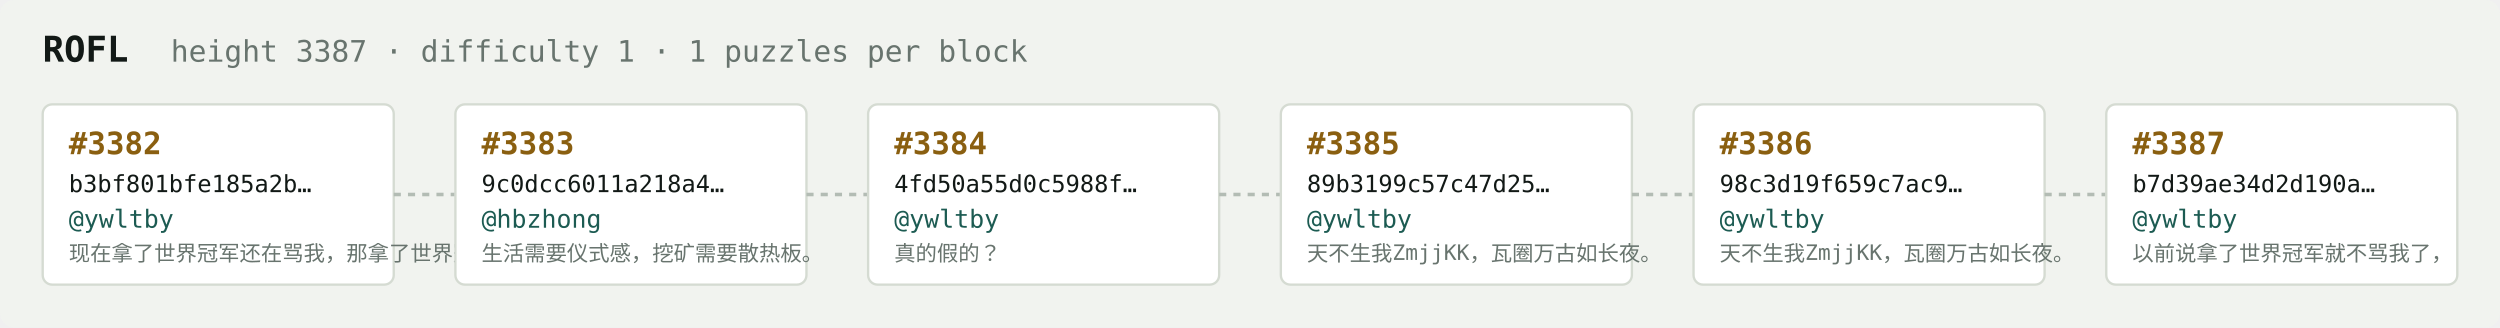
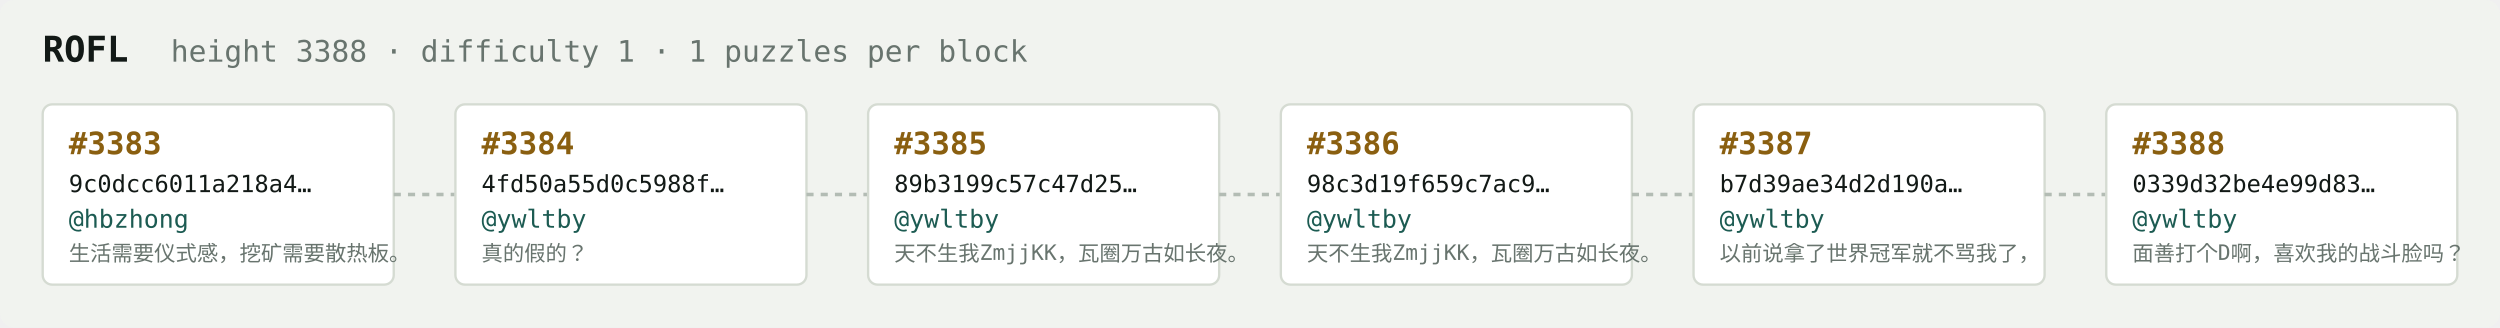
<svg xmlns="http://www.w3.org/2000/svg" width="1054" height="138" viewBox="0 0 1054 138" font-family="ui-monospace,SFMono-Regular,Menlo,monospace">
  <rect fill="#f1f3ef" width="1054" height="138" rx="6" />
  <text x="18" y="26" fill="#121916" font-size="15" font-weight="700">ROFL</text>
-   <text x="72" y="26" fill="#68746e" font-size="12.5">height 3387 · difficulty 1 · 1 puzzles per block</text>
+   <text x="72" y="26" fill="#68746e" font-size="12.5">height 3388 · difficulty 1 · 1 puzzles per block</text>
  <rect x="18" y="44" width="148" height="76" rx="4" fill="#ffffff" stroke="#d5dbd2" stroke-width="1" />
-   <text x="29" y="65" fill="#8a5f10" font-size="13" font-weight="700">#3382</text>
-   <text x="29" y="81" fill="#121916" font-size="10">b3bf801bfe185a2b…</text>
-   <text x="29" y="96" fill="#1c5b52" font-size="10.5">@ywltby</text>
-   <text x="29" y="110" fill="#68746e" font-size="9">现在拿了世界冠军还在骂我，那拿了世界冠军有…</text>
+   <text x="29" y="65" fill="#8a5f10" font-size="13" font-weight="700">#3383</text>
+   <text x="29" y="81" fill="#121916" font-size="10">9c0dcc6011a218a4…</text>
+   <text x="29" y="96" fill="#1c5b52" font-size="10.5">@hbzhong</text>
+   <text x="29" y="110" fill="#68746e" font-size="9">生活需要仪式感，挖矿需要散热板。</text>
  <line x1="166" y1="82.0" x2="192" y2="82.0" stroke="#b3bcb4" stroke-width="1.5" stroke-dasharray="3 3" />
  <rect x="192" y="44" width="148" height="76" rx="4" fill="#ffffff" stroke="#d5dbd2" stroke-width="1" />
-   <text x="203" y="65" fill="#8a5f10" font-size="13" font-weight="700">#3383</text>
-   <text x="203" y="81" fill="#121916" font-size="10">9c0dcc6011a218a4…</text>
-   <text x="203" y="96" fill="#1c5b52" font-size="10.5">@hbzhong</text>
-   <text x="203" y="110" fill="#68746e" font-size="9">生活需要仪式感，挖矿需要散热板。</text>
+   <text x="203" y="65" fill="#8a5f10" font-size="13" font-weight="700">#3384</text>
+   <text x="203" y="81" fill="#121916" font-size="10">4fd50a55d0c5988f…</text>
+   <text x="203" y="96" fill="#1c5b52" font-size="10.5">@ywltby</text>
+   <text x="203" y="110" fill="#68746e" font-size="9">真的假的？</text>
  <line x1="340" y1="82.0" x2="366" y2="82.0" stroke="#b3bcb4" stroke-width="1.5" stroke-dasharray="3 3" />
  <rect x="366" y="44" width="148" height="76" rx="4" fill="#ffffff" stroke="#d5dbd2" stroke-width="1" />
-   <text x="377" y="65" fill="#8a5f10" font-size="13" font-weight="700">#3384</text>
-   <text x="377" y="81" fill="#121916" font-size="10">4fd50a55d0c5988f…</text>
+   <text x="377" y="65" fill="#8a5f10" font-size="13" font-weight="700">#3385</text>
+   <text x="377" y="81" fill="#121916" font-size="10">89b3199c57c47d25…</text>
  <text x="377" y="96" fill="#1c5b52" font-size="10.5">@ywltby</text>
-   <text x="377" y="110" fill="#68746e" font-size="9">真的假的？</text>
+   <text x="377" y="110" fill="#68746e" font-size="9">天不生我ZmjjKK，瓦圈万古如长夜。</text>
  <line x1="514" y1="82.0" x2="540" y2="82.0" stroke="#b3bcb4" stroke-width="1.5" stroke-dasharray="3 3" />
  <rect x="540" y="44" width="148" height="76" rx="4" fill="#ffffff" stroke="#d5dbd2" stroke-width="1" />
-   <text x="551" y="65" fill="#8a5f10" font-size="13" font-weight="700">#3385</text>
-   <text x="551" y="81" fill="#121916" font-size="10">89b3199c57c47d25…</text>
+   <text x="551" y="65" fill="#8a5f10" font-size="13" font-weight="700">#3386</text>
+   <text x="551" y="81" fill="#121916" font-size="10">98c3d19f659c7ac9…</text>
  <text x="551" y="96" fill="#1c5b52" font-size="10.5">@ywltby</text>
  <text x="551" y="110" fill="#68746e" font-size="9">天不生我ZmjjKK，瓦圈万古如长夜。</text>
  <line x1="688" y1="82.0" x2="714" y2="82.0" stroke="#b3bcb4" stroke-width="1.5" stroke-dasharray="3 3" />
  <rect x="714" y="44" width="148" height="76" rx="4" fill="#ffffff" stroke="#d5dbd2" stroke-width="1" />
-   <text x="725" y="65" fill="#8a5f10" font-size="13" font-weight="700">#3386</text>
-   <text x="725" y="81" fill="#121916" font-size="10">98c3d19f659c7ac9…</text>
+   <text x="725" y="65" fill="#8a5f10" font-size="13" font-weight="700">#3387</text>
+   <text x="725" y="81" fill="#121916" font-size="10">b7d39ae34d2d190a…</text>
  <text x="725" y="96" fill="#1c5b52" font-size="10.5">@ywltby</text>
-   <text x="725" y="110" fill="#68746e" font-size="9">天不生我ZmjjKK，瓦圈万古如长夜。</text>
+   <text x="725" y="110" fill="#68746e" font-size="9">以前说拿了世界冠军就不骂我了，</text>
  <line x1="862" y1="82.0" x2="888" y2="82.0" stroke="#b3bcb4" stroke-width="1.5" stroke-dasharray="3 3" />
  <rect x="888" y="44" width="148" height="76" rx="4" fill="#ffffff" stroke="#d5dbd2" stroke-width="1" />
-   <text x="899" y="65" fill="#8a5f10" font-size="13" font-weight="700">#3387</text>
-   <text x="899" y="81" fill="#121916" font-size="10">b7d39ae34d2d190a…</text>
+   <text x="899" y="65" fill="#8a5f10" font-size="13" font-weight="700">#3388</text>
+   <text x="899" y="81" fill="#121916" font-size="10">0339d32be4e99d83…</text>
  <text x="899" y="96" fill="#1c5b52" font-size="10.5">@ywltby</text>
-   <text x="899" y="110" fill="#68746e" font-size="9">以前说拿了世界冠军就不骂我了，</text>
+   <text x="899" y="110" fill="#68746e" font-size="9">面善打个D啊，喜欢我的战斗脸吗？</text>
</svg>
